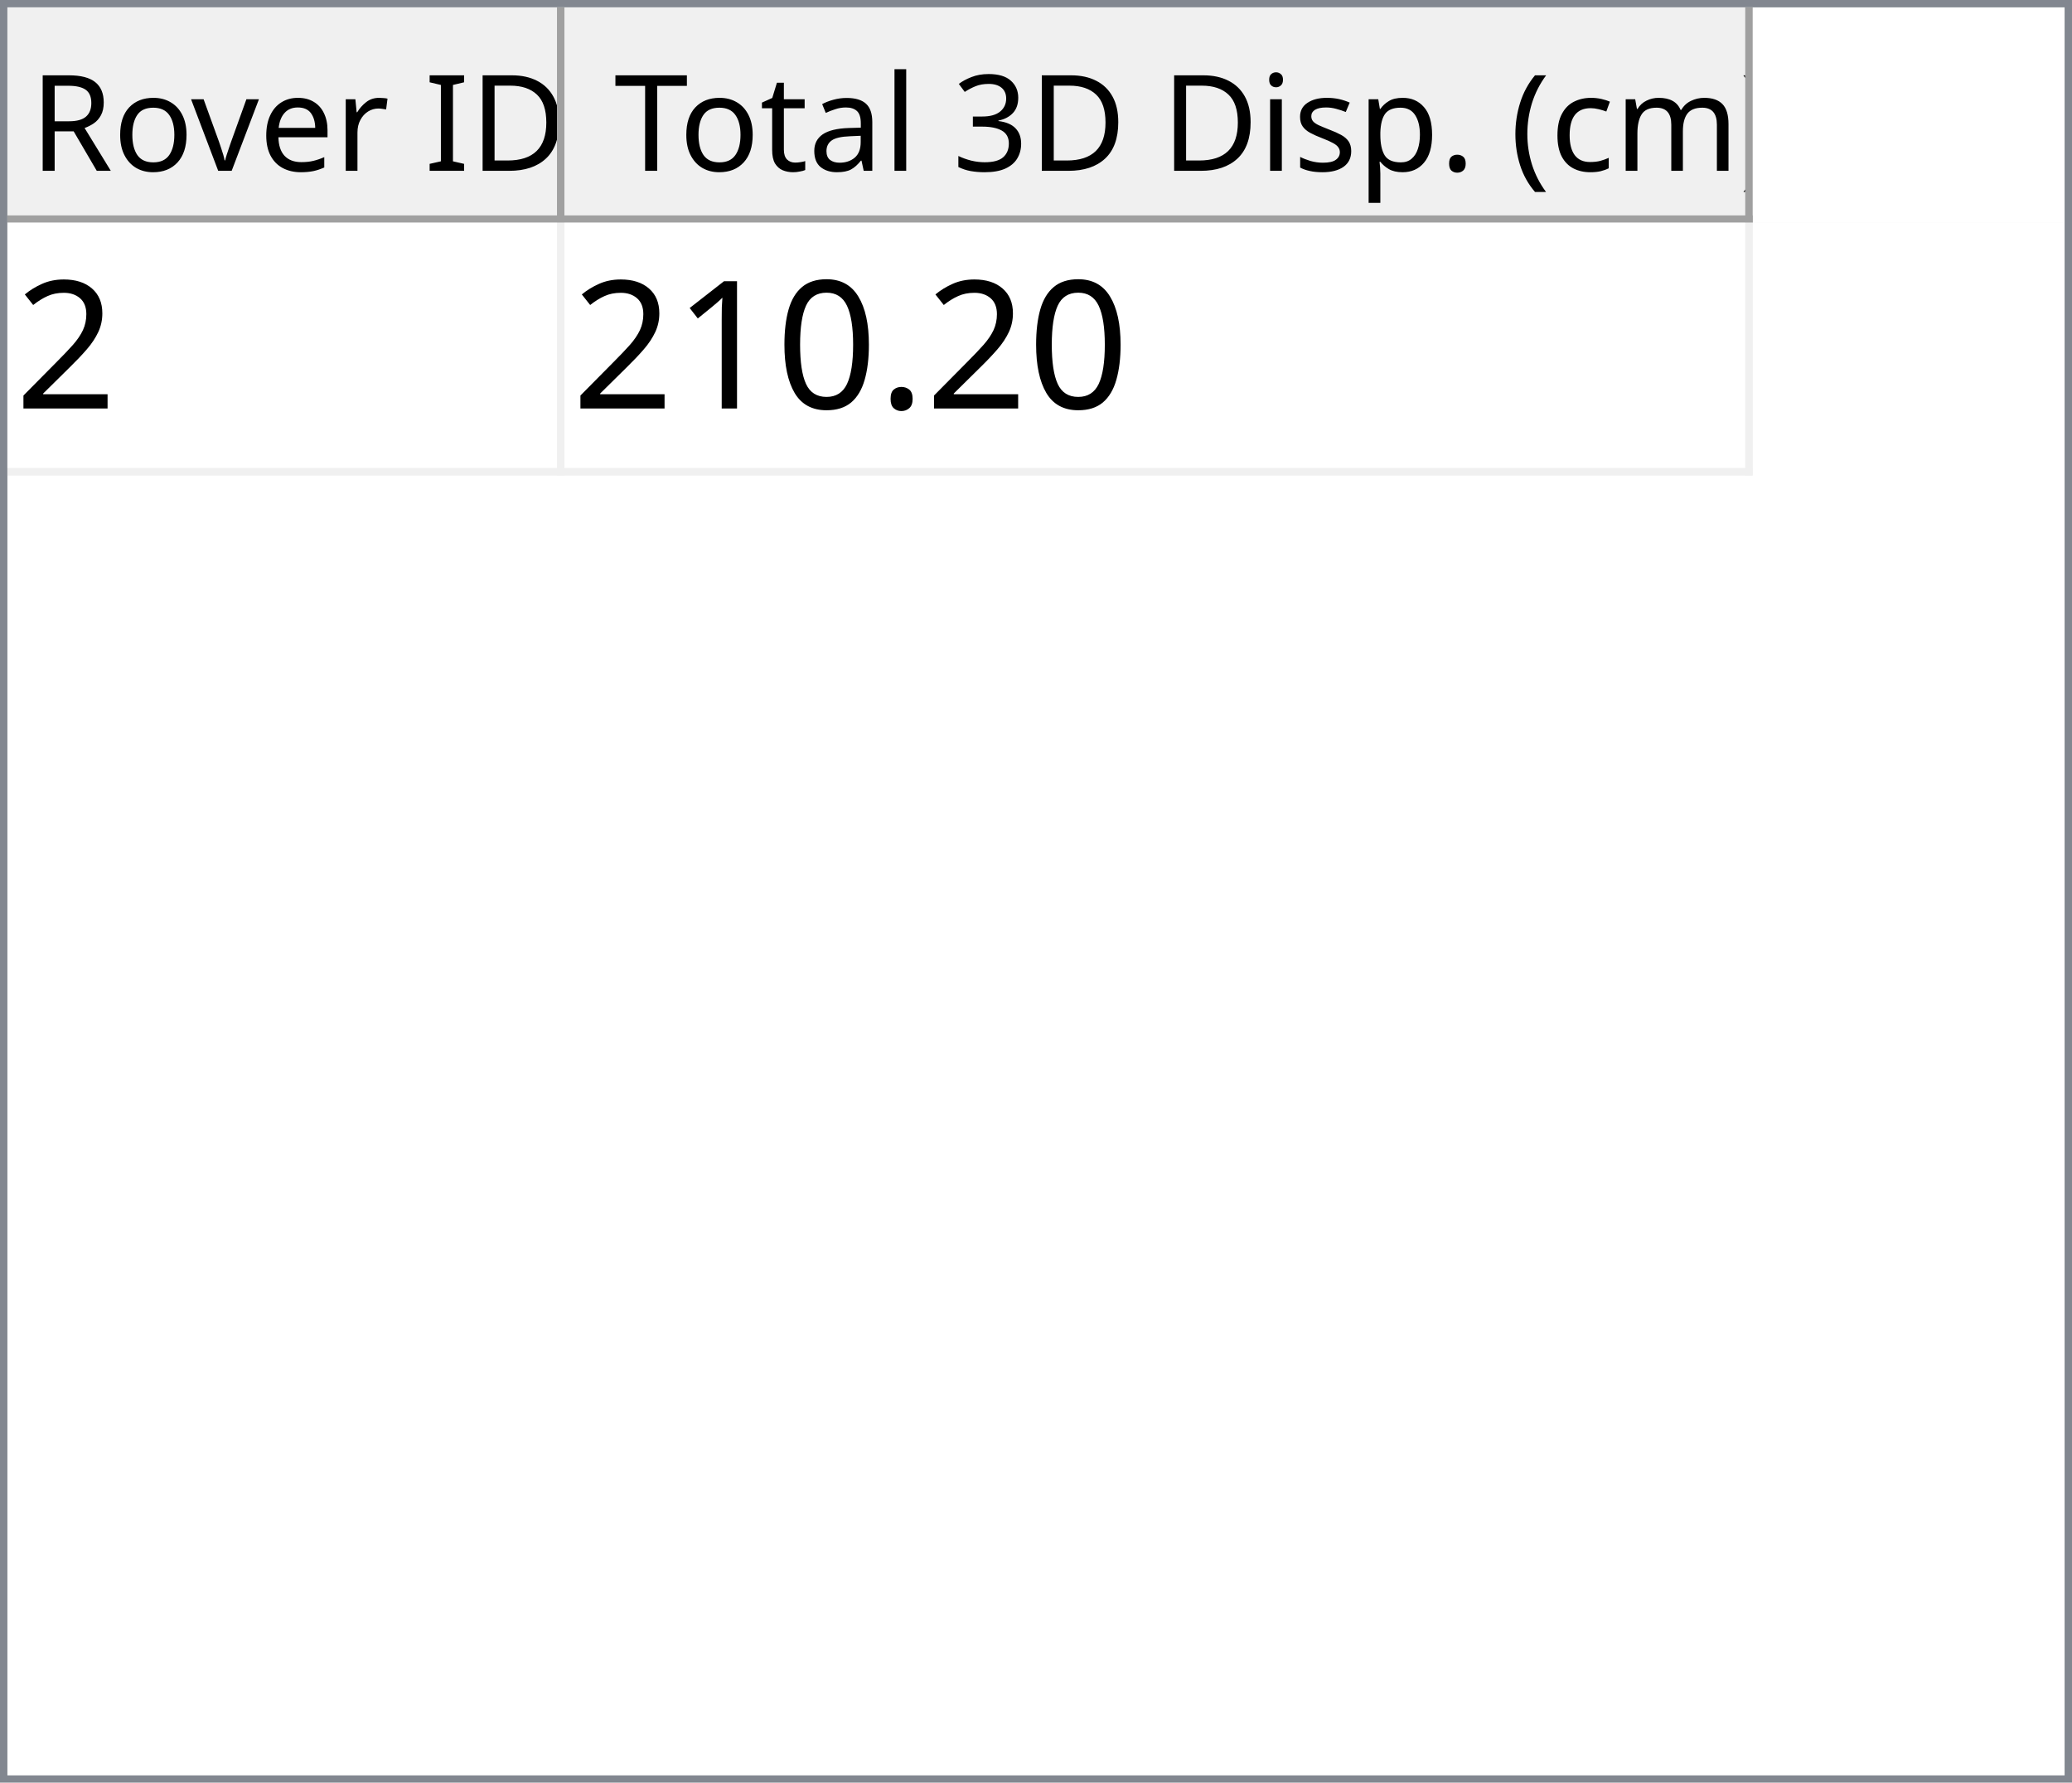
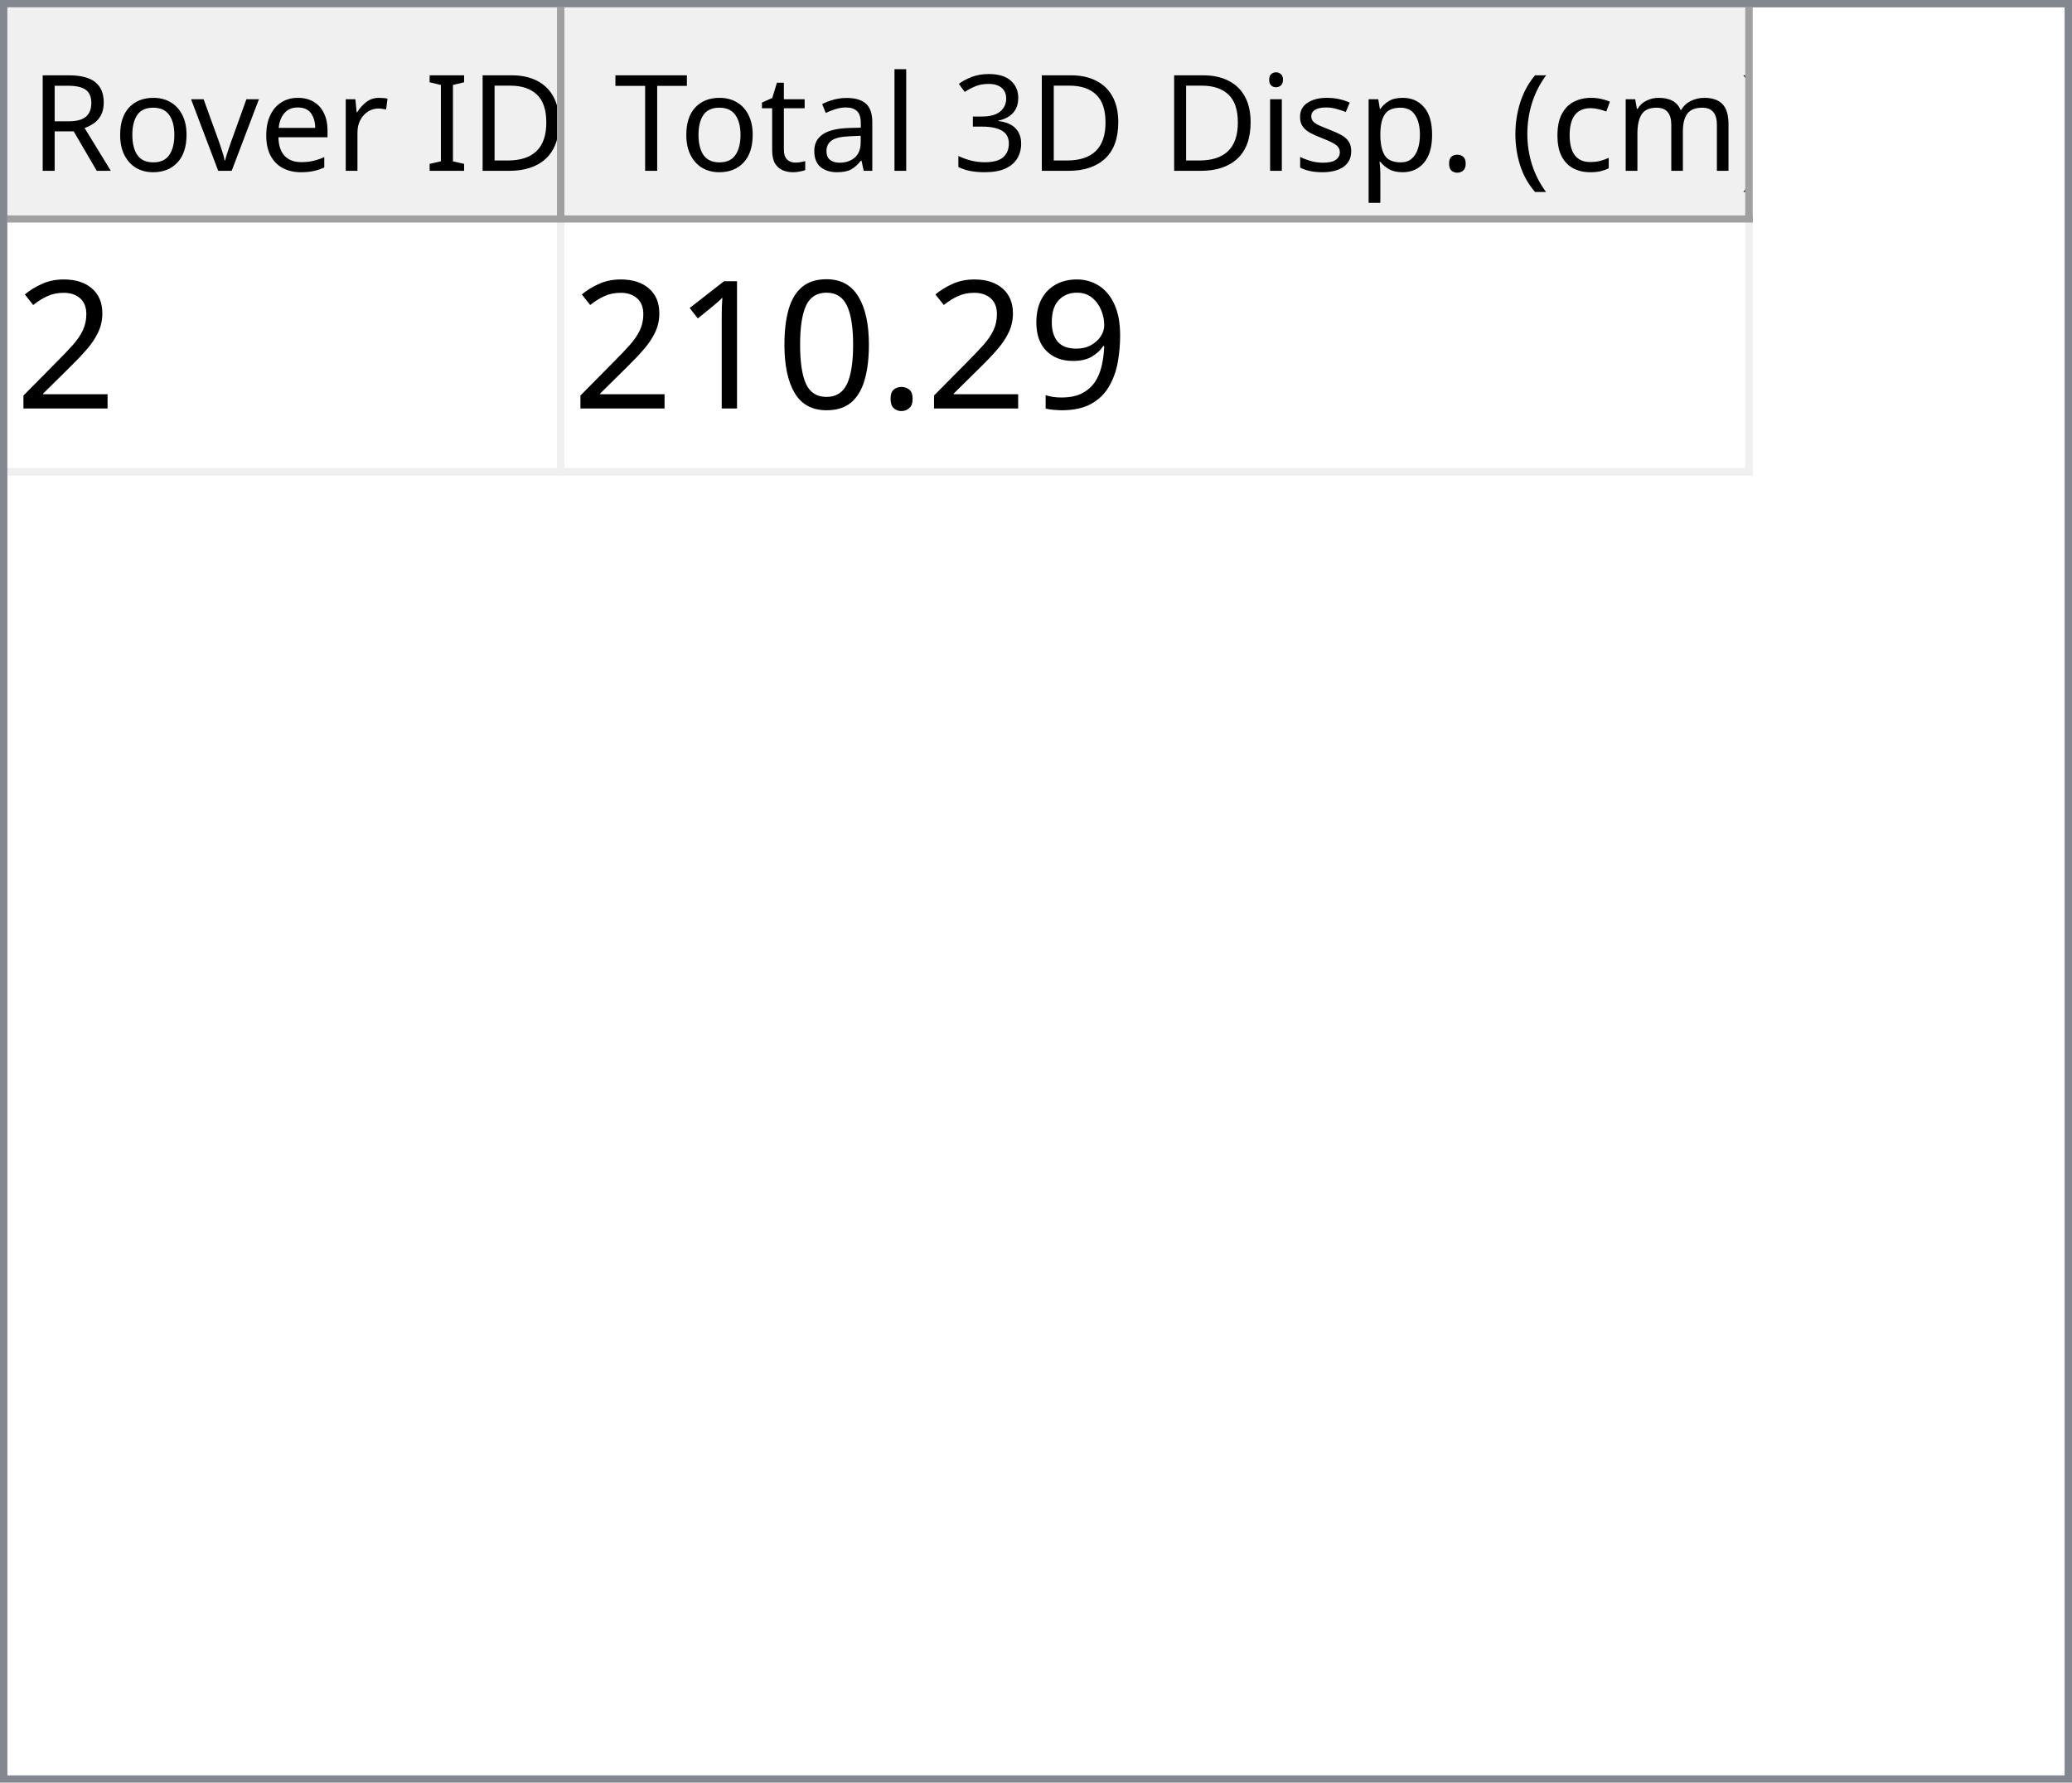
<svg xmlns="http://www.w3.org/2000/svg" style="fill-opacity:1; color-rendering:auto; color-interpolation:auto; text-rendering:auto; stroke:black; stroke-linecap:square; stroke-miterlimit:10; shape-rendering:auto; stroke-opacity:1; fill:black; stroke-dasharray:none; font-weight:normal; stroke-width:1; font-family:'Dialog'; font-style:normal; stroke-linejoin:miter; font-size:12px; stroke-dashoffset:0; image-rendering:auto;" width="279" height="240">
  <defs id="genericDefs" />
  <g>
    <defs id="defs1">
      <clipPath clipPathUnits="userSpaceOnUse" id="clipPath1">
        <path d="M0 0 L279 0 L279 240 L0 240 L0 0 Z" />
      </clipPath>
      <clipPath clipPathUnits="userSpaceOnUse" id="clipPath2">
        <path d="M0 0 L0 240 L279 240 L279 0 Z" />
      </clipPath>
      <clipPath clipPathUnits="userSpaceOnUse" id="clipPath3">
        <path d="M0 0 L0 29 L277 29 L277 0 Z" />
      </clipPath>
      <clipPath clipPathUnits="userSpaceOnUse" id="clipPath4">
        <path d="M0 0 L0 29 L75 29 L75 0 Z" />
      </clipPath>
      <clipPath clipPathUnits="userSpaceOnUse" id="clipPath5">
        <path d="M1 1 L1 28 L74 28 L74 1 Z" />
      </clipPath>
      <clipPath clipPathUnits="userSpaceOnUse" id="clipPath6">
        <path d="M0 0 L0 27 L73 27 L73 0 Z" />
      </clipPath>
      <clipPath clipPathUnits="userSpaceOnUse" id="clipPath7">
        <path d="M-0.5 -0.5 L-0.5 28.5 L74.5 28.5 L74.5 -0.5 Z" />
      </clipPath>
      <clipPath clipPathUnits="userSpaceOnUse" id="clipPath8">
        <path d="M0 0 L0 29 L160 29 L160 0 Z" />
      </clipPath>
      <clipPath clipPathUnits="userSpaceOnUse" id="clipPath9">
        <path d="M1 1 L1 28 L159 28 L159 1 Z" />
      </clipPath>
      <clipPath clipPathUnits="userSpaceOnUse" id="clipPath10">
        <path d="M0 0 L0 27 L158 27 L158 0 Z" />
      </clipPath>
      <clipPath clipPathUnits="userSpaceOnUse" id="clipPath11">
        <path d="M-0.5 -0.5 L-0.5 28.5 L159.5 28.5 L159.5 -0.5 Z" />
      </clipPath>
      <clipPath clipPathUnits="userSpaceOnUse" id="clipPath12">
        <path d="M0 0 L0 209 L277 209 L277 0 Z" />
      </clipPath>
      <clipPath clipPathUnits="userSpaceOnUse" id="clipPath13">
        <path d="M0 0 L0 34 L235 34 L235 0 Z" />
      </clipPath>
      <clipPath clipPathUnits="userSpaceOnUse" id="clipPath14">
        <path d="M-0.5 -0.5 L-0.5 33.5 L234.5 33.5 L234.5 -0.5 Z" />
      </clipPath>
      <clipPath clipPathUnits="userSpaceOnUse" id="clipPath15">
        <path d="M0 0 L0 33 L74 33 L74 0 Z" />
      </clipPath>
      <clipPath clipPathUnits="userSpaceOnUse" id="clipPath16">
        <path d="M0 0 L0 33 L159 33 L159 0 Z" />
      </clipPath>
      <font horiz-adv-x="64.551" id="font1">
        <font-face ascent="107.91" descent="25.098" units-per-em="100" style="font-style:normal; font-family:Segoe UI; font-weight:normal;" />
        <missing-glyph horiz-adv-x="64.551" d="M8.109 0 L8.109 68.266 L56.453 68.266 L56.453 0 L8.109 0 ZM15.328 7.234 L49.219 7.234 L49.219 61.031 L15.328 61.031 L15.328 7.234 Z" />
        <glyph unicode="D" horiz-adv-x="70.117" d="M9.188 0 L9.188 70.016 L28.516 70.016 Q65.531 70.016 65.531 35.891 Q65.531 19.672 55.25 9.836 Q44.969 0 27.734 0 L9.188 0 ZM17.391 62.594 L17.391 7.422 L27.828 7.422 Q41.609 7.422 49.273 14.797 Q56.938 22.172 56.938 35.688 Q56.938 62.594 28.328 62.594 L17.391 62.594 Z" />
        <glyph unicode="I" horiz-adv-x="26.611" d="M17.391 0 L9.188 0 L9.188 70.016 L17.391 70.016 L17.391 0 Z" />
        <glyph unicode=" " horiz-adv-x="27.393" d="" />
        <glyph unicode="r" horiz-adv-x="34.766" d="M34.188 41.891 Q32.078 43.5 28.125 43.5 Q23 43.5 19.555 38.672 Q16.109 33.844 16.109 25.484 L16.109 0 L8.109 0 L8.109 50 L16.109 50 L16.109 39.703 L16.312 39.703 Q18.016 44.969 21.531 47.922 Q25.047 50.875 29.391 50.875 Q32.516 50.875 34.188 50.203 L34.188 41.891 Z" />
        <glyph unicode="e" horiz-adv-x="52.295" d="M48.297 23 L12.984 23 Q13.188 14.656 17.484 10.109 Q21.781 5.562 29.297 5.562 Q37.75 5.562 44.828 11.141 L44.828 3.609 Q38.234 -1.172 27.391 -1.172 Q16.797 -1.172 10.742 5.641 Q4.688 12.453 4.688 24.812 Q4.688 36.469 11.305 43.82 Q17.922 51.172 27.734 51.172 Q37.547 51.172 42.922 44.828 Q48.297 38.484 48.297 27.203 L48.297 23 ZM40.094 29.781 Q40.047 36.719 36.75 40.578 Q33.453 44.438 27.594 44.438 Q21.922 44.438 17.969 40.383 Q14.016 36.328 13.094 29.781 L40.094 29.781 Z" />
        <glyph unicode="v" horiz-adv-x="47.9" d="M47.406 50 L27.484 0 L19.625 0 L0.688 50 L9.469 50 L22.172 13.672 Q23.578 9.672 23.922 6.688 L24.125 6.688 Q24.609 10.453 25.688 13.484 L38.969 50 L47.406 50 Z" />
        <glyph unicode="o" horiz-adv-x="58.594" d="M29 -1.172 Q17.922 -1.172 11.305 5.836 Q4.688 12.844 4.688 24.422 Q4.688 37.016 11.57 44.094 Q18.453 51.172 30.172 51.172 Q41.359 51.172 47.633 44.289 Q53.906 37.406 53.906 25.203 Q53.906 13.234 47.141 6.031 Q40.375 -1.172 29 -1.172 ZM29.594 44.438 Q21.875 44.438 17.383 39.188 Q12.891 33.938 12.891 24.703 Q12.891 15.828 17.43 10.695 Q21.969 5.562 29.594 5.562 Q37.359 5.562 41.531 10.594 Q45.703 15.625 45.703 24.906 Q45.703 34.281 41.531 39.359 Q37.359 44.438 29.594 44.438 Z" />
        <glyph unicode="R" horiz-adv-x="59.814" d="M59.375 0 L49.609 0 L37.891 19.625 Q36.281 22.359 34.766 24.289 Q33.25 26.219 31.664 27.438 Q30.078 28.656 28.25 29.219 Q26.422 29.781 24.125 29.781 L17.391 29.781 L17.391 0 L9.188 0 L9.188 70.016 L30.078 70.016 Q34.672 70.016 38.555 68.867 Q42.438 67.719 45.289 65.375 Q48.141 63.031 49.758 59.547 Q51.375 56.062 51.375 51.375 Q51.375 47.703 50.273 44.656 Q49.172 41.609 47.148 39.211 Q45.125 36.812 42.266 35.133 Q39.406 33.453 35.844 32.516 L35.844 32.328 Q37.594 31.547 38.891 30.547 Q40.188 29.547 41.359 28.18 Q42.531 26.812 43.68 25.078 Q44.828 23.344 46.234 21.047 L59.375 0 ZM17.391 62.594 L17.391 37.203 L28.516 37.203 Q31.594 37.203 34.203 38.133 Q36.812 39.062 38.719 40.797 Q40.625 42.531 41.703 45.047 Q42.781 47.562 42.781 50.688 Q42.781 56.297 39.141 59.445 Q35.5 62.594 28.609 62.594 L17.391 62.594 Z" />
        <glyph unicode=")" horiz-adv-x="30.176" d="M8.297 -15.922 L1.172 -15.922 Q16.406 2.344 16.406 26.812 Q16.406 51.469 1.078 70.016 L8.297 70.016 Q23.531 52.156 23.531 26.703 Q23.531 1.375 8.297 -15.922 Z" />
        <glyph unicode="m" horiz-adv-x="86.133" d="M79.109 0 L71.094 0 L71.094 28.719 Q71.094 37.016 68.531 40.727 Q65.969 44.438 59.906 44.438 Q54.781 44.438 51.195 39.75 Q47.609 35.062 47.609 28.516 L47.609 0 L39.594 0 L39.594 29.688 Q39.594 44.438 28.219 44.438 Q22.953 44.438 19.531 40.016 Q16.109 35.594 16.109 28.516 L16.109 0 L8.109 0 L8.109 50 L16.109 50 L16.109 42.094 L16.312 42.094 Q21.625 51.172 31.844 51.172 Q36.969 51.172 40.773 48.312 Q44.578 45.453 46 40.828 Q51.562 51.172 62.594 51.172 Q79.109 51.172 79.109 30.812 L79.109 0 Z" />
        <glyph unicode="c" horiz-adv-x="46.191" d="M42.188 2.297 Q36.422 -1.172 28.516 -1.172 Q17.828 -1.172 11.258 5.789 Q4.688 12.75 4.688 23.828 Q4.688 36.188 11.766 43.68 Q18.844 51.172 30.672 51.172 Q37.25 51.172 42.281 48.734 L42.281 40.531 Q36.719 44.438 30.375 44.438 Q22.703 44.438 17.797 38.945 Q12.891 33.453 12.891 24.516 Q12.891 15.719 17.508 10.641 Q22.125 5.562 29.891 5.562 Q36.422 5.562 42.188 9.906 L42.188 2.297 Z" />
        <glyph unicode="(" horiz-adv-x="30.176" d="M29.109 -15.922 L21.969 -15.922 Q6.844 1.375 6.844 26.703 Q6.844 52.156 21.969 70.016 L29.203 70.016 Q13.875 51.469 13.875 26.812 Q13.875 2.344 29.109 -15.922 Z" />
        <glyph unicode="." horiz-adv-x="21.68" d="M10.891 -1.078 Q8.641 -1.078 7.055 0.539 Q5.469 2.156 5.469 4.391 Q5.469 6.641 7.055 8.273 Q8.641 9.906 10.891 9.906 Q13.188 9.906 14.797 8.273 Q16.406 6.641 16.406 4.391 Q16.406 2.156 14.797 0.539 Q13.188 -1.078 10.891 -1.078 Z" />
        <glyph unicode="p" horiz-adv-x="58.789" d="M16.312 7.234 L16.109 7.234 L16.109 -23 L8.109 -23 L8.109 50 L16.109 50 L16.109 41.219 L16.312 41.219 Q22.219 51.172 33.594 51.172 Q43.266 51.172 48.688 44.461 Q54.109 37.75 54.109 26.469 Q54.109 13.922 48 6.375 Q41.891 -1.172 31.297 -1.172 Q21.578 -1.172 16.312 7.234 ZM16.109 27.391 L16.109 20.406 Q16.109 14.203 20.141 9.883 Q24.172 5.562 30.375 5.562 Q37.641 5.562 41.773 11.133 Q45.906 16.703 45.906 26.609 Q45.906 34.969 42.047 39.703 Q38.188 44.438 31.594 44.438 Q24.609 44.438 20.359 39.578 Q16.109 34.719 16.109 27.391 Z" />
        <glyph unicode="s" horiz-adv-x="42.432" d="M5.078 1.812 L5.078 10.406 Q11.625 5.562 19.484 5.562 Q30.031 5.562 30.031 12.594 Q30.031 14.594 29.125 15.992 Q28.219 17.391 26.68 18.461 Q25.141 19.531 23.07 20.383 Q21 21.234 18.609 22.172 Q15.281 23.484 12.766 24.828 Q10.25 26.172 8.57 27.859 Q6.891 29.547 6.031 31.695 Q5.172 33.844 5.172 36.719 Q5.172 40.234 6.789 42.945 Q8.406 45.656 11.086 47.484 Q13.766 49.312 17.211 50.242 Q20.656 51.172 24.312 51.172 Q30.812 51.172 35.938 48.922 L35.938 40.828 Q30.422 44.438 23.25 44.438 Q21 44.438 19.195 43.922 Q17.391 43.406 16.094 42.477 Q14.797 41.547 14.086 40.258 Q13.375 38.969 13.375 37.406 Q13.375 35.453 14.086 34.133 Q14.797 32.812 16.164 31.789 Q17.531 30.766 19.484 29.938 Q21.438 29.109 23.922 28.125 Q27.25 26.859 29.883 25.516 Q32.516 24.172 34.375 22.484 Q36.234 20.797 37.234 18.602 Q38.234 16.406 38.234 13.375 Q38.234 9.672 36.602 6.938 Q34.969 4.203 32.234 2.398 Q29.5 0.594 25.93 -0.289 Q22.359 -1.172 18.453 -1.172 Q10.75 -1.172 5.078 1.812 Z" />
        <glyph unicode="i" horiz-adv-x="24.219" d="M12.203 62.703 Q10.062 62.703 8.547 64.164 Q7.031 65.625 7.031 67.875 Q7.031 70.125 8.547 71.609 Q10.062 73.094 12.203 73.094 Q14.406 73.094 15.945 71.609 Q17.484 70.125 17.484 67.875 Q17.484 65.719 15.945 64.211 Q14.406 62.703 12.203 62.703 ZM16.109 0 L8.109 0 L8.109 50 L16.109 50 L16.109 0 Z" />
        <glyph unicode="3" horiz-adv-x="53.906" d="M46.531 19.828 Q46.531 15.094 44.75 11.211 Q42.969 7.328 39.719 4.57 Q36.469 1.812 31.93 0.297 Q27.391 -1.219 21.922 -1.219 Q11.922 -1.219 6 2.594 L6 11.188 Q13.094 5.609 22.219 5.609 Q25.875 5.609 28.828 6.539 Q31.781 7.469 33.906 9.227 Q36.031 10.984 37.18 13.477 Q38.328 15.969 38.328 19.094 Q38.328 32.812 18.797 32.812 L12.984 32.812 L12.984 39.594 L18.5 39.594 Q35.797 39.594 35.797 52.484 Q35.797 64.406 22.609 64.406 Q15.188 64.406 8.688 59.422 L8.688 67.188 Q15.375 71.188 24.609 71.188 Q29 71.188 32.57 69.969 Q36.141 68.75 38.68 66.555 Q41.219 64.359 42.609 61.281 Q44 58.203 44 54.5 Q44 40.672 30.031 36.719 L30.031 36.531 Q33.594 36.141 36.625 34.797 Q39.656 33.453 41.852 31.305 Q44.047 29.156 45.289 26.25 Q46.531 23.344 46.531 19.828 Z" />
        <glyph unicode="l" horiz-adv-x="24.219" d="M16.109 0 L8.109 0 L8.109 74.031 L16.109 74.031 L16.109 0 Z" />
        <glyph unicode="a" horiz-adv-x="50.879" d="M43.891 0 L35.891 0 L35.891 7.812 L35.688 7.812 Q30.469 -1.172 20.312 -1.172 Q12.844 -1.172 8.617 2.781 Q4.391 6.734 4.391 13.281 Q4.391 27.297 20.906 29.594 L35.891 31.688 Q35.891 44.438 25.594 44.438 Q16.547 44.438 9.281 38.281 L9.281 46.484 Q16.656 51.172 26.266 51.172 Q43.891 51.172 43.891 32.516 L43.891 0 ZM35.891 25.297 L23.828 23.641 Q18.266 22.859 15.43 20.875 Q12.594 18.891 12.594 13.875 Q12.594 10.203 15.211 7.883 Q17.828 5.562 22.172 5.562 Q28.125 5.562 32.008 9.742 Q35.891 13.922 35.891 20.312 L35.891 25.297 Z" />
        <glyph unicode="t" horiz-adv-x="33.887" d="M31.297 0.484 Q28.469 -1.078 23.828 -1.078 Q10.688 -1.078 10.688 13.578 L10.688 43.172 L2.094 43.172 L2.094 50 L10.688 50 L10.688 62.203 L18.703 64.797 L18.703 50 L31.297 50 L31.297 43.172 L18.703 43.172 L18.703 14.984 Q18.703 9.969 20.414 7.82 Q22.125 5.672 26.078 5.672 Q29.109 5.672 31.297 7.328 L31.297 0.484 Z" />
        <glyph unicode="T" horiz-adv-x="52.393" d="M50.594 62.594 L30.375 62.594 L30.375 0 L22.172 0 L22.172 62.594 L2 62.594 L2 70.016 L50.594 70.016 L50.594 62.594 Z" />
      </font>
      <font horiz-adv-x="75.0" id="font2">
        <font-face ascent="100.537" descent="21.973" units-per-em="100" style="font-style:normal; font-family:sans-serif; font-weight:normal;" />
        <missing-glyph horiz-adv-x="75.0" d="M12.5 0 L12.5 62.5 L62.5 62.5 L62.5 0 L12.5 0 ZM14.062 1.562 L60.938 1.562 L60.938 60.938 L14.062 60.938 L14.062 1.562 Z" />
        <glyph unicode="2" horiz-adv-x="55.615" d="M50.344 8.453 L50.344 0 L3.031 0 Q2.938 3.172 4.047 6.109 Q5.859 10.938 9.836 15.625 Q13.812 20.312 21.344 26.469 Q33.016 36.031 37.117 41.625 Q41.219 47.219 41.219 52.203 Q41.219 57.422 37.477 61.008 Q33.734 64.594 27.734 64.594 Q21.391 64.594 17.578 60.789 Q13.766 56.984 13.719 50.25 L4.688 51.172 Q5.609 61.281 11.664 66.578 Q17.719 71.875 27.938 71.875 Q38.234 71.875 44.242 66.164 Q50.25 60.453 50.25 52 Q50.25 47.703 48.492 43.555 Q46.734 39.406 42.656 34.812 Q38.578 30.219 29.109 22.219 Q21.188 15.578 18.945 13.211 Q16.703 10.844 15.234 8.453 L50.344 8.453 Z" />
+         <glyph unicode="9" horiz-adv-x="55.615" d="M5.469 16.547 L13.922 17.328 Q14.984 11.375 18.016 8.688 Q21.047 6 25.781 6 Q29.828 6 32.883 7.859 Q35.938 9.719 37.891 12.82 Q39.844 15.922 41.164 21.195 Q42.484 26.469 42.484 31.938 Q42.484 32.516 42.438 33.688 Q39.797 29.5 35.234 26.883 Q30.672 24.266 25.344 24.266 Q16.453 24.266 10.305 30.711 Q4.156 37.156 4.156 47.703 Q4.156 58.594 10.578 65.234 Q17 71.875 26.656 71.875 Q33.641 71.875 39.43 68.117 Q45.219 64.359 48.219 57.398 Q51.219 50.438 51.219 37.25 Q51.219 23.531 48.242 15.406 Q45.266 7.281 39.383 3.031 Q33.5 -1.219 25.594 -1.219 Q17.188 -1.219 11.867 3.445 Q6.547 8.109 5.469 16.547 ZM41.453 48.141 Q41.453 55.719 37.43 60.156 Q33.406 64.594 27.734 64.594 Q21.875 64.594 17.531 59.812 Q13.188 55.031 13.188 47.406 Q13.188 40.578 17.312 36.305 Q21.438 32.031 27.484 32.031 Q33.594 32.031 37.523 36.305 Q41.453 40.578 41.453 48.141 Z" />
        <glyph unicode="." horiz-adv-x="27.783" d="M9.078 0 L9.078 10.016 L19.094 10.016 L19.094 0 L9.078 0 Z" />
        <glyph unicode="0" horiz-adv-x="55.615" d="M4.156 35.297 Q4.156 48 6.766 55.742 Q9.375 63.484 14.523 67.68 Q19.672 71.875 27.484 71.875 Q33.25 71.875 37.594 69.555 Q41.938 67.234 44.773 62.867 Q47.609 58.5 49.219 52.227 Q50.828 45.953 50.828 35.297 Q50.828 22.703 48.242 14.969 Q45.656 7.234 40.508 3.008 Q35.359 -1.219 27.484 -1.219 Q17.141 -1.219 11.234 6.203 Q4.156 15.141 4.156 35.297 ZM13.188 35.297 Q13.188 17.672 17.312 11.836 Q21.438 6 27.484 6 Q33.547 6 37.672 11.859 Q41.797 17.719 41.797 35.297 Q41.797 52.984 37.672 58.789 Q33.547 64.594 27.391 64.594 Q21.344 64.594 17.719 59.469 Q13.188 52.938 13.188 35.297 Z" />
        <glyph unicode="1" horiz-adv-x="55.615" d="M37.25 0 L28.469 0 L28.469 56 Q25.297 52.984 20.141 49.953 Q14.984 46.922 10.891 45.406 L10.891 53.906 Q18.266 57.375 23.781 62.305 Q29.297 67.234 31.594 71.875 L37.25 71.875 L37.25 0 Z" />
      </font>
    </defs>
    <g style="fill:white; stroke:white;">
      <rect x="0" y="0" width="279" style="clip-path:url(#clipPath1); stroke:none;" height="240" />
    </g>
    <g style="fill:white; text-rendering:optimizeSpeed; color-rendering:optimizeSpeed; image-rendering:optimizeSpeed; shape-rendering:crispEdges; stroke:white; color-interpolation:sRGB;">
      <rect x="0" width="279" height="240" y="0" style="stroke:none;" />
      <path style="stroke:none;" d="M0 240 L279 240 L279 0 L0 0 Z" />
    </g>
    <g style="fill:rgb(240,240,240); font-size:18px; font-family:'Segoe UI'; stroke:rgb(240,240,240);">
      <rect x="0" y="0" width="279" style="clip-path:url(#clipPath2); stroke:none;" height="240" />
    </g>
    <g style="fill:rgb(130,135,144); font-size:18px; font-family:'Segoe UI'; stroke:rgb(130,135,144);">
      <path d="M0 0 L279 0 L279 240 L0 240 L0 0 ZM1 1 L278 1 L278 239 L1 239 L1 1 Z" style="fill-rule:evenodd; clip-path:url(#clipPath2); stroke:none;" />
    </g>
    <g style="fill:white; font-size:18px; font-family:'Segoe UI'; stroke:white;" transform="translate(1,1)">
      <rect x="0" y="0" width="277" style="clip-path:url(#clipPath3); stroke:none;" height="29" />
    </g>
    <g style="fill:rgb(240,240,240); font-size:18px; font-family:'Segoe UI'; stroke:rgb(240,240,240);" transform="translate(1,1)">
      <rect x="0" y="0" width="75" style="clip-path:url(#clipPath4); stroke:none;" height="29" />
    </g>
    <g style="font-family:'Segoe UI'; font-size:18px;" transform="translate(2,2)">
      <text x="2" xml:space="preserve" y="21" style="clip-path:url(#clipPath6); stroke:none;">Rover ID</text>
    </g>
    <g transform="translate(1.5,1.5)" style="fill:rgb(160,160,160); font-size:18px; font-family:'Segoe UI'; stroke:rgb(160,160,160); stroke-linejoin:bevel;">
      <line x1="74" x2="74" y1="0" style="fill:none; clip-path:url(#clipPath7);" y2="28" />
    </g>
    <g transform="matrix(1,0,0,1,1,1) translate(0.5,0.5)" style="fill:rgb(160,160,160); font-size:18px; font-family:'Segoe UI'; stroke:rgb(160,160,160); stroke-linejoin:bevel;">
      <line x1="0" x2="74" y1="28" style="fill:none; clip-path:url(#clipPath7);" y2="28" />
    </g>
    <g style="fill:rgb(240,240,240); font-size:18px; font-family:'Segoe UI'; stroke:rgb(240,240,240);" transform="translate(76,1)">
      <rect x="0" y="0" width="160" style="clip-path:url(#clipPath8); stroke:none;" height="29" />
    </g>
    <g style="font-family:'Segoe UI'; font-size:18px;" transform="translate(77,2)">
      <text x="1" xml:space="preserve" y="21" style="clip-path:url(#clipPath10); stroke:none;"> Total 3D Disp. (cm)</text>
    </g>
    <g transform="translate(76.5,1.5)" style="fill:rgb(160,160,160); font-size:18px; font-family:'Segoe UI'; stroke:rgb(160,160,160); stroke-linejoin:bevel;">
      <line x1="159" x2="159" y1="0" style="fill:none; clip-path:url(#clipPath11);" y2="28" />
    </g>
    <g transform="matrix(1,0,0,1,76,1) translate(0.5,0.5)" style="fill:rgb(160,160,160); font-size:18px; font-family:'Segoe UI'; stroke:rgb(160,160,160); stroke-linejoin:bevel;">
      <line x1="0" x2="159" y1="28" style="fill:none; clip-path:url(#clipPath11);" y2="28" />
    </g>
    <g style="fill:white; font-size:18px; font-family:'Segoe UI'; stroke:white;" transform="translate(1,30)">
      <rect x="0" y="0" width="277" style="clip-path:url(#clipPath12); stroke:none;" height="209" />
    </g>
    <g style="fill:rgb(240,240,240); font-size:24px; font-family:sans-serif; stroke:rgb(240,240,240);" transform="translate(1,30)">
      <rect x="0" y="0" width="235" style="clip-path:url(#clipPath13); stroke:none;" height="34" />
      <line transform="translate(0.5,0.5)" x1="0" x2="234" y1="33" style="clip-path:url(#clipPath14); fill:none; stroke-linejoin:bevel;" y2="33" />
    </g>
    <g transform="matrix(1,0,0,1,1,30) translate(0.5,0.5)" style="fill:rgb(240,240,240); font-size:24px; font-family:sans-serif; stroke:rgb(240,240,240); stroke-linejoin:bevel;">
      <line x1="74" x2="74" y1="0" style="fill:none; clip-path:url(#clipPath14);" y2="33" />
    </g>
    <g transform="matrix(1,0,0,1,1,30) translate(0.5,0.5)" style="fill:rgb(240,240,240); font-size:24px; font-family:sans-serif; stroke:rgb(240,240,240); stroke-linejoin:bevel;">
      <line x1="234" x2="234" y1="0" style="fill:none; clip-path:url(#clipPath14);" y2="33" />
    </g>
    <g style="fill:white; font-size:24px; font-family:sans-serif; stroke:white;" transform="matrix(1,0,0,1,1,30)">
      <rect x="0" y="0" width="74" style="clip-path:url(#clipPath15); stroke:none;" height="33" />
      <text x="1" y="25" style="fill:black; clip-path:url(#clipPath15); stroke:none;" xml:space="preserve">2</text>
    </g>
    <g style="fill:white; font-size:24px; font-family:sans-serif; stroke:white;" transform="matrix(1,0,0,1,1,30) translate(75,0)">
      <rect x="0" y="0" width="159" style="clip-path:url(#clipPath16); stroke:none;" height="33" />
-       <text x="1" y="25" style="fill:black; clip-path:url(#clipPath16); stroke:none;" xml:space="preserve">210.20</text>
+       <text x="1" y="25" style="fill:black; clip-path:url(#clipPath16); stroke:none;" xml:space="preserve">210.29</text>
    </g>
  </g>
</svg>
